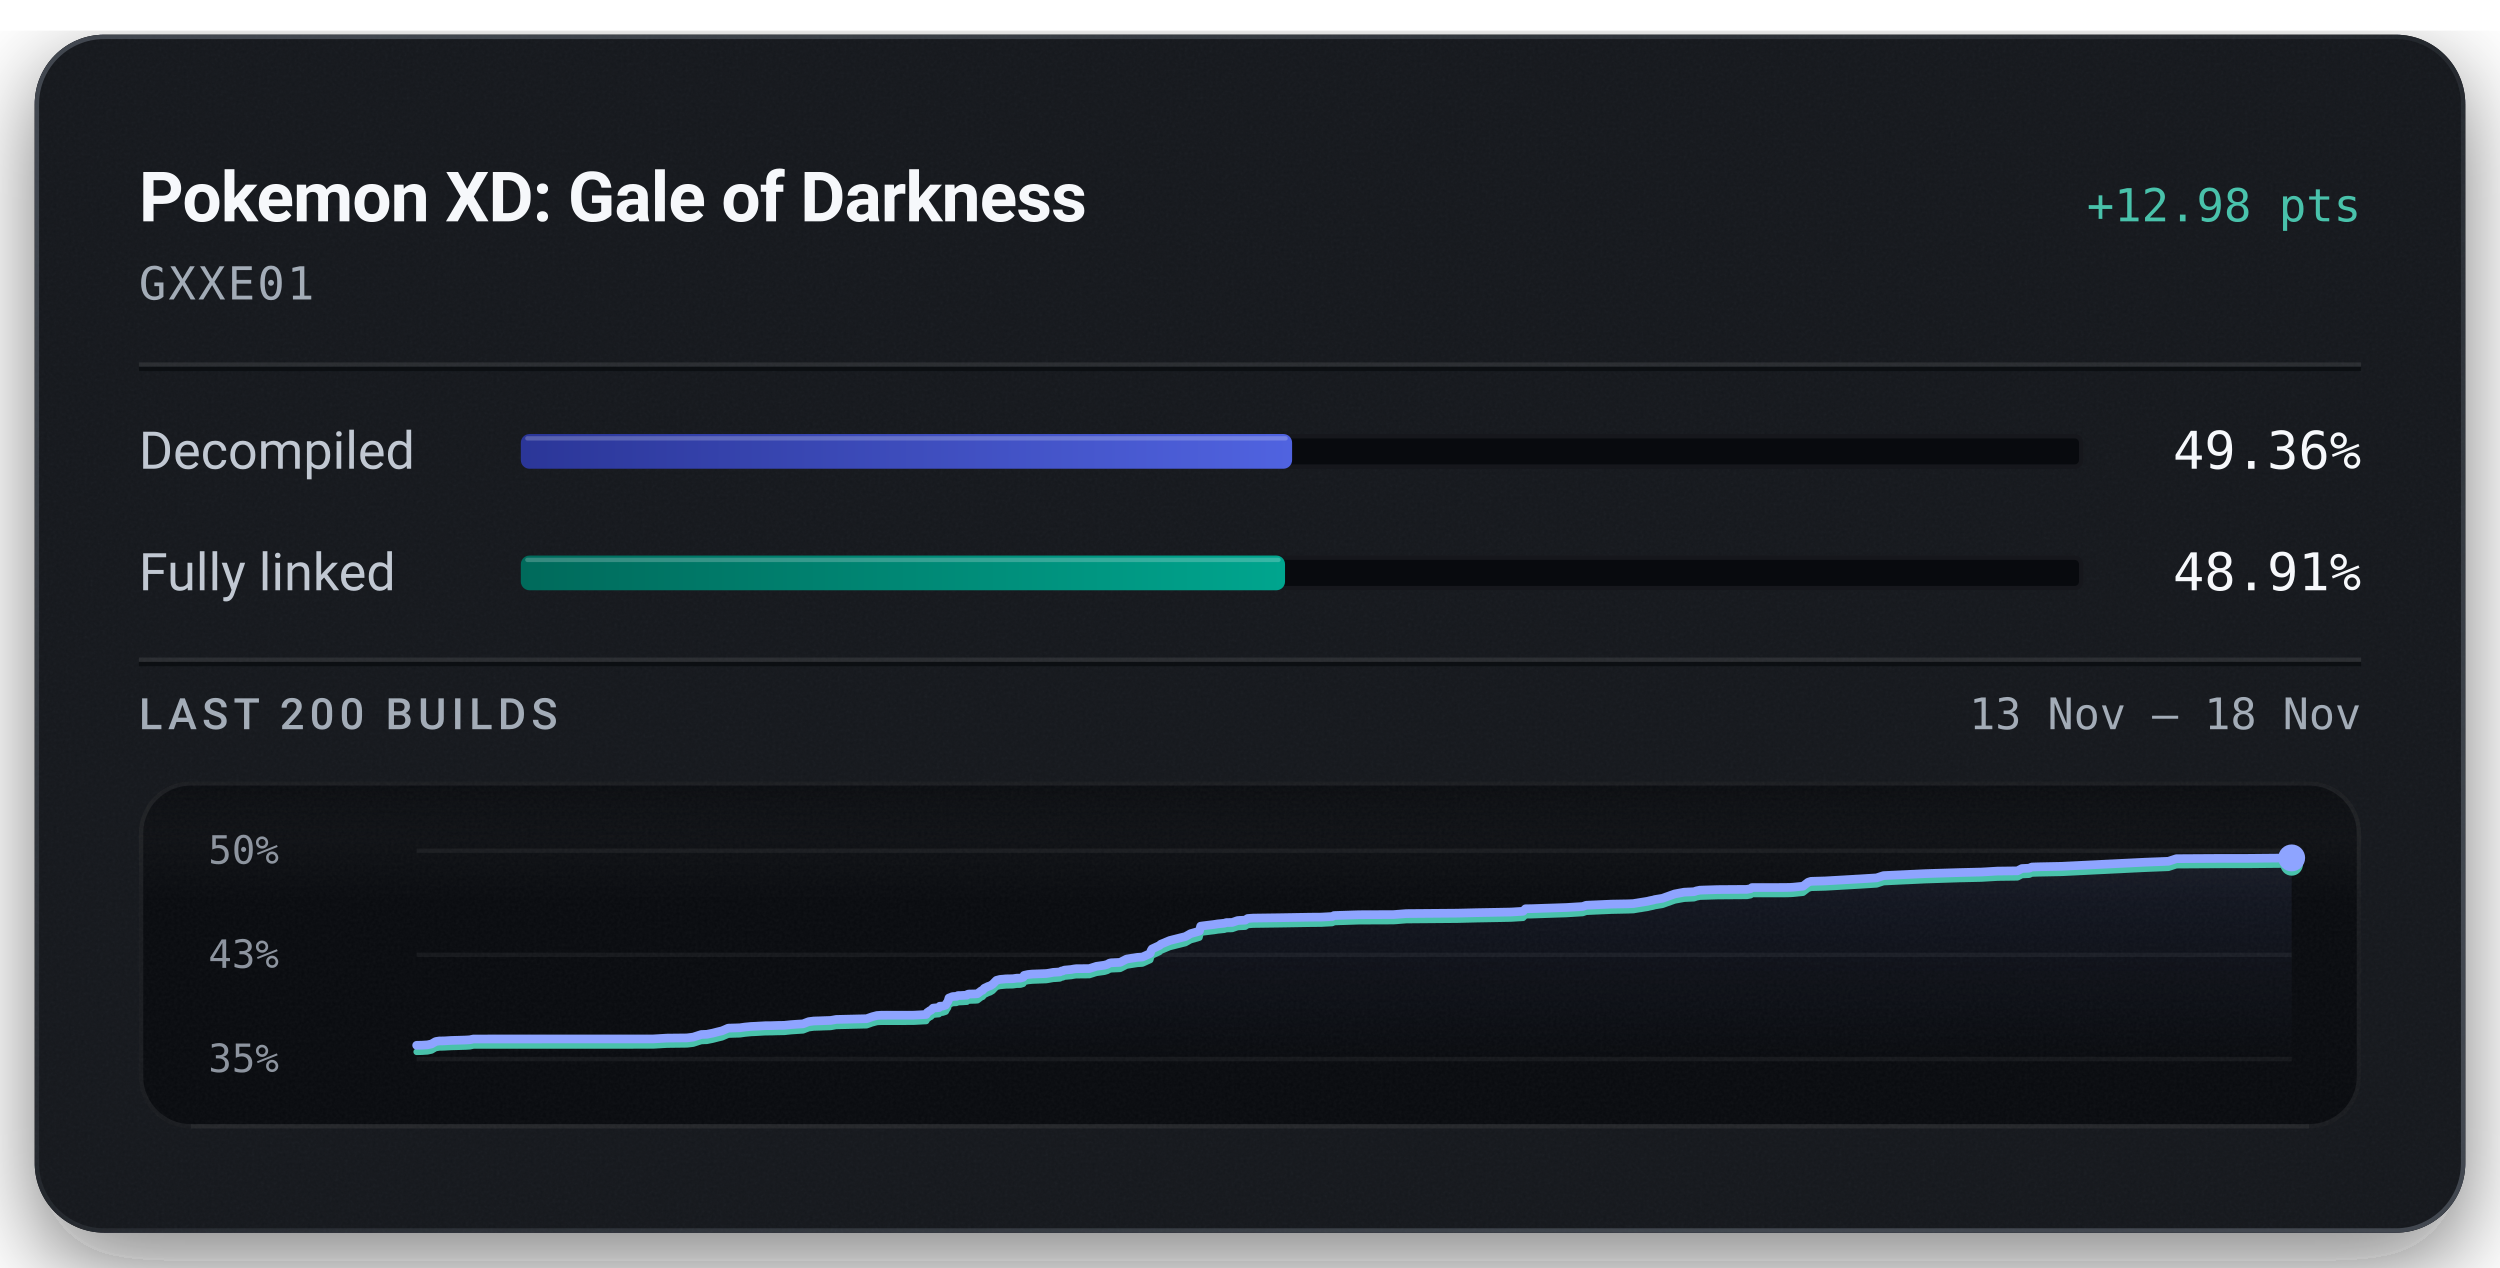
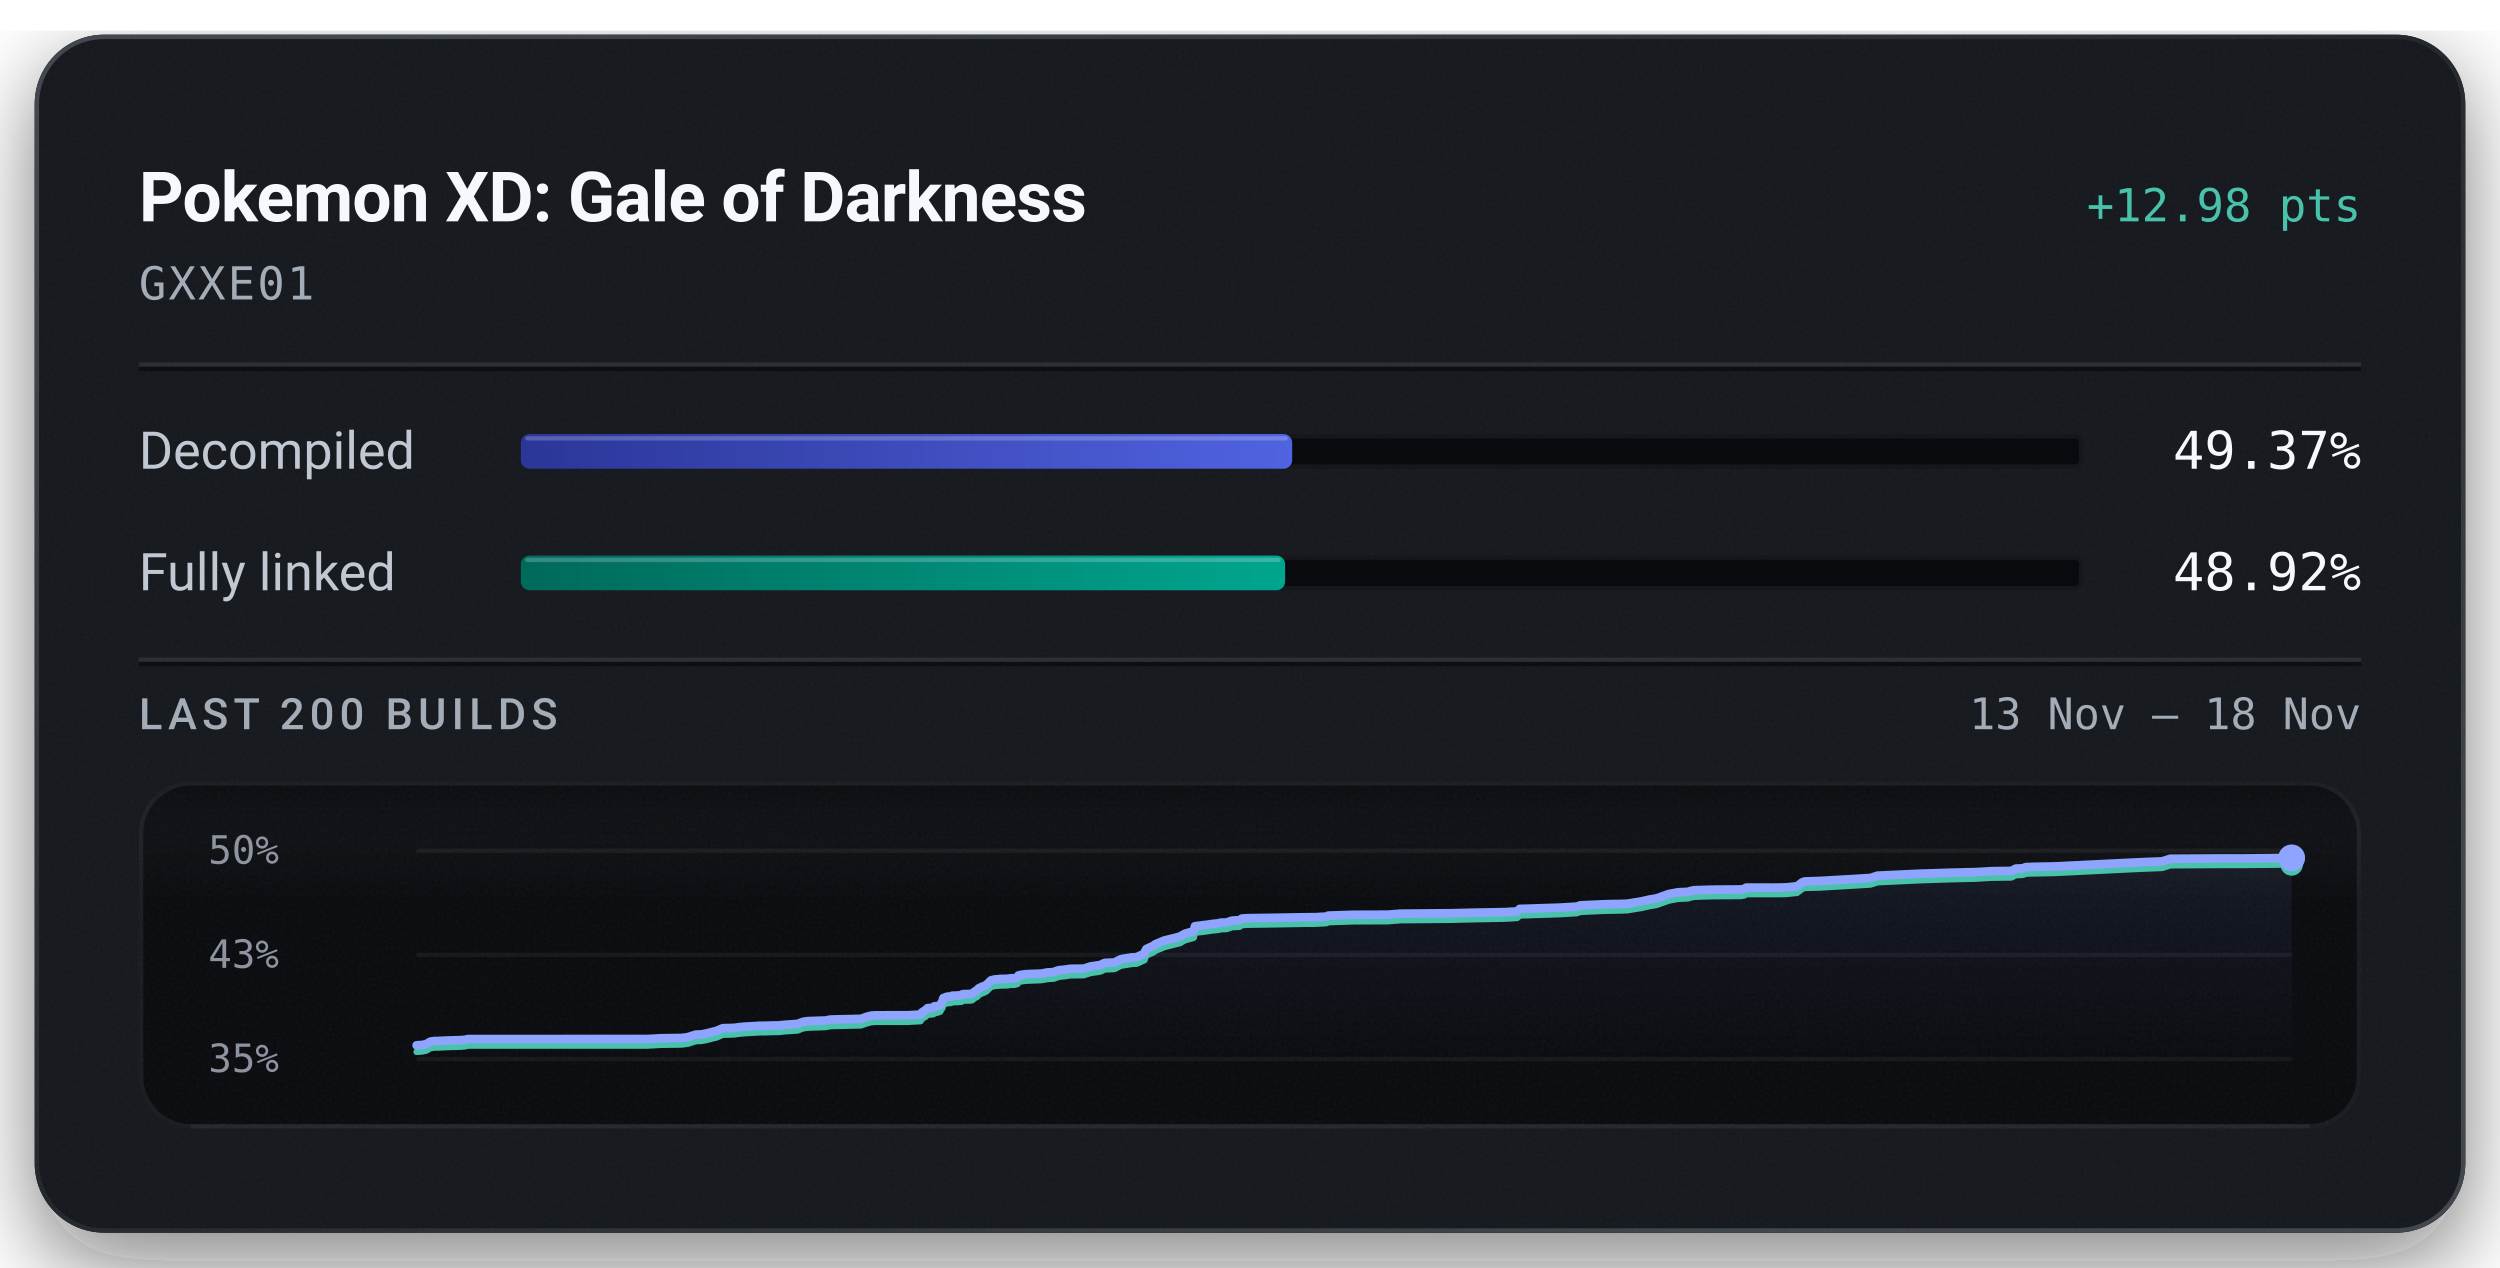
<svg xmlns="http://www.w3.org/2000/svg" width="576" height="292" viewBox="0 0 576 292" role="img" aria-labelledby="title description">
  <defs>
    <linearGradient id="badge-rim" x1="1" y1="1" x2="0" y2="0">
      <stop offset="0.15" stop-color="#6b747f" stop-opacity="0.5" />
      <stop offset="0.51" stop-color="#6b747f" stop-opacity="0.15" />
      <stop offset="0.93" stop-color="#6b747f" stop-opacity="0.5" />
    </linearGradient>
    <linearGradient id="badge-progress" x1="0" y1="0" x2="1" y2="0">
      <stop offset="0" stop-color="#2b3698" />
      <stop offset="1" stop-color="#5063e0" />
    </linearGradient>
    <linearGradient id="badge-linked" x1="0" y1="0" x2="1" y2="0">
      <stop offset="0" stop-color="#006a5b" />
      <stop offset="1" stop-color="#00a58e" />
    </linearGradient>
    <filter id="badge-grain" x="0" y="0" width="100%" height="100%">
      <feTurbulence type="fractalNoise" baseFrequency="1.4" numOctaves="2" stitchTiles="stitch" />
      <feColorMatrix type="saturate" values="0" />
    </filter>
    <filter id="badge-shadow" x="-15%" y="-15%" width="130%" height="150%">
      <feDropShadow dx="0" dy="7" stdDeviation="11" flood-color="#080a0e" flood-opacity="0.55" />
    </filter>
    <clipPath id="badge-card-clip">
      <rect x="8" y="8" width="560" height="276" rx="16" />
    </clipPath>
    <linearGradient id="badge-area" x1="0" y1="0" x2="0" y2="1">
      <stop offset="0" stop-color="#8ea4ff" stop-opacity="0.085" />
      <stop offset="1" stop-color="#8ea4ff" stop-opacity="0" />
    </linearGradient>
    <linearGradient id="badge-well-frost" x1="0" y1="0" x2="0" y2="1">
      <stop offset="0" stop-color="#f6f8fb" stop-opacity="0.045" />
      <stop offset="1" stop-color="#f6f8fb" stop-opacity="0" />
    </linearGradient>
    <linearGradient id="badge-well-shade" x1="0" y1="0" x2="0" y2="1">
      <stop offset="0" stop-color="#080a0e" stop-opacity="0.9" />
      <stop offset="1" stop-color="#080a0e" stop-opacity="0" />
    </linearGradient>
    <clipPath id="badge-well-clip">
      <rect x="32" y="180" width="512" height="80" rx="12" />
    </clipPath>
  </defs>
  <rect x="8" y="8" width="560" height="276" rx="16" fill="#14171c" filter="url(#badge-shadow)" />
  <g clip-path="url(#badge-card-clip)">
    <rect x="8" y="8" width="560" height="276" rx="16" fill="#14171c" />
    <rect x="8" y="8" width="560" height="276" filter="url(#badge-grain)" opacity="0.05" />
  </g>
  <rect x="8.5" y="8.5" width="559" height="275" rx="15.5" fill="none" stroke="url(#badge-rim)" stroke-width="1" />
  <text x="32" y="51" fill="#f6f8fb" font-family="system-ui, -apple-system, 'Segoe UI', Roboto, sans-serif" font-size="16" font-weight="600" text-anchor="start" letter-spacing="-0.2">Pokemon XD: Gale of Darkness</text>
  <text x="544" y="51" fill="#49c2ab" font-family="ui-monospace, 'SF Mono', 'Cascadia Mono', Menlo, Consolas, monospace" font-size="10.5" font-weight="500" text-anchor="end">+12.98 pts</text>
  <text x="32" y="69" fill="#a3acb7" font-family="ui-monospace, 'SF Mono', 'Cascadia Mono', Menlo, Consolas, monospace" font-size="10.5" font-weight="400" text-anchor="start" letter-spacing="0.5">GXXE01</text>
  <line x1="32" y1="84" x2="544" y2="84" stroke="#f6f8fb" stroke-opacity="0.09" stroke-width="1" />
  <line x1="32" y1="85" x2="544" y2="85" stroke="#080a0e" stroke-opacity="0.7" stroke-width="1" />
  <text x="32" y="108" fill="#c1c8d2" font-family="system-ui, -apple-system, 'Segoe UI', Roboto, sans-serif" font-size="12" font-weight="400" text-anchor="start">Decompiled</text>
  <rect x="120" y="100" width="360" height="8" rx="2" fill="#080a0e" />
  <rect x="120.5" y="100.5" width="359" height="7" rx="1.5" fill="none" stroke="#f6f8fb" stroke-opacity="0.06" stroke-width="1" />
-   <rect x="120" y="100" width="177.70" height="8" rx="2" fill="url(#badge-progress)" />
-   <rect x="121" y="100.5" width="175.70" height="1" rx="0.5" fill="#f6f8fb" fill-opacity="0.22" />
-   <text x="544" y="108" fill="#f6f8fb" font-family="ui-monospace, 'SF Mono', 'Cascadia Mono', Menlo, Consolas, monospace" font-size="12" font-weight="500" text-anchor="end">49.36%</text>
+   <rect x="120" y="100" width="177.72" height="8" rx="2" fill="url(#badge-progress)" />
+   <rect x="121" y="100.5" width="175.72" height="1" rx="0.5" fill="#f6f8fb" fill-opacity="0.22" />
+   <text x="544" y="108" fill="#f6f8fb" font-family="ui-monospace, 'SF Mono', 'Cascadia Mono', Menlo, Consolas, monospace" font-size="12" font-weight="500" text-anchor="end">49.37%</text>
  <text x="32" y="136" fill="#c1c8d2" font-family="system-ui, -apple-system, 'Segoe UI', Roboto, sans-serif" font-size="12" font-weight="400" text-anchor="start">Fully linked</text>
  <rect x="120" y="128" width="360" height="8" rx="2" fill="#080a0e" />
  <rect x="120.5" y="128.5" width="359" height="7" rx="1.5" fill="none" stroke="#f6f8fb" stroke-opacity="0.06" stroke-width="1" />
-   <rect x="120" y="128" width="176.07" height="8" rx="2" fill="url(#badge-linked)" />
-   <rect x="121" y="128.5" width="174.07" height="1" rx="0.5" fill="#f6f8fb" fill-opacity="0.22" />
-   <text x="544" y="136" fill="#f6f8fb" font-family="ui-monospace, 'SF Mono', 'Cascadia Mono', Menlo, Consolas, monospace" font-size="12" font-weight="500" text-anchor="end">48.91%</text>
+   <rect x="120" y="128" width="176.09" height="8" rx="2" fill="url(#badge-linked)" />
+   <rect x="121" y="128.5" width="174.09" height="1" rx="0.5" fill="#f6f8fb" fill-opacity="0.22" />
+   <text x="544" y="136" fill="#f6f8fb" font-family="ui-monospace, 'SF Mono', 'Cascadia Mono', Menlo, Consolas, monospace" font-size="12" font-weight="500" text-anchor="end">48.92%</text>
  <line x1="32" y1="152" x2="544" y2="152" stroke="#f6f8fb" stroke-opacity="0.09" stroke-width="1" />
  <line x1="32" y1="153" x2="544" y2="153" stroke="#080a0e" stroke-opacity="0.7" stroke-width="1" />
  <text x="32" y="168" fill="#a3acb7" font-family="system-ui, -apple-system, 'Segoe UI', Roboto, sans-serif" font-size="10" font-weight="500" text-anchor="start" letter-spacing="1.2">LAST 200 BUILDS</text>
  <text x="544" y="168" fill="#a3acb7" font-family="ui-monospace, 'SF Mono', 'Cascadia Mono', Menlo, Consolas, monospace" font-size="10" font-weight="400" text-anchor="end">13 Nov – 18 Nov</text>
  <g clip-path="url(#badge-well-clip)">
    <rect x="32" y="180" width="512" height="80" rx="12" fill="#080a0e" />
    <rect x="32" y="180" width="512" height="28" fill="url(#badge-well-frost)" />
    <rect x="32" y="180" width="512" height="14" fill="url(#badge-well-shade)" />
    <rect x="32" y="180" width="512" height="80" filter="url(#badge-grain)" opacity="0.05" />
  </g>
  <rect x="32.5" y="180.5" width="511" height="79" rx="11.5" fill="none" stroke="#f6f8fb" stroke-opacity="0.07" stroke-width="1" />
  <line x1="44" y1="259.5" x2="532" y2="259.5" stroke="#f6f8fb" stroke-opacity="0.05" stroke-width="1" />
  <text x="48" y="199" fill="#a3acb7" font-family="ui-monospace, 'SF Mono', 'Cascadia Mono', Menlo, Consolas, monospace" font-size="9" font-weight="400" text-anchor="start" fill-opacity="0.85">50%</text>
  <text x="48" y="223" fill="#a3acb7" font-family="ui-monospace, 'SF Mono', 'Cascadia Mono', Menlo, Consolas, monospace" font-size="9" font-weight="400" text-anchor="start" fill-opacity="0.85">43%</text>
  <text x="48" y="247" fill="#a3acb7" font-family="ui-monospace, 'SF Mono', 'Cascadia Mono', Menlo, Consolas, monospace" font-size="9" font-weight="400" text-anchor="start" fill-opacity="0.85">35%</text>
  <line x1="96" y1="196.00" x2="528" y2="196.00" stroke="#f6f8fb" stroke-opacity="0.055" stroke-width="1" />
  <line x1="96" y1="220.00" x2="528" y2="220.00" stroke="#f6f8fb" stroke-opacity="0.055" stroke-width="1" />
  <line x1="96" y1="244.00" x2="528" y2="244.00" stroke="#f6f8fb" stroke-opacity="0.055" stroke-width="1" />
-   <path d="M96.00,240.84 L97.23,240.81 L98.49,240.73 L99.43,240.53 L100.38,239.97 L101.25,239.83 L102.27,239.82 L103.93,239.72 L107.31,239.62 L108.26,239.56 L109.09,239.38 L150.45,239.37 L153.64,239.18 L158.27,239.13 L159.71,238.95 L161.58,238.35 L162.86,238.30 L164.26,238.02 L165.47,237.71 L166.36,237.50 L167.79,236.88 L169.19,236.84 L170.44,236.80 L171.66,236.63 L172.98,236.50 L174.24,236.44 L176.35,236.32 L177.69,236.31 L179.18,236.26 L180.67,236.24 L182.30,236.07 L183.59,235.98 L185.03,235.89 L186.32,235.39 L187.47,235.24 L188.75,235.20 L190.00,235.15 L191.37,235.11 L192.66,234.88 L199.67,234.71 L200.94,234.26 L202.06,233.97 L203.02,233.91 L210.43,233.90 L213.39,233.74 L213.65,233.27 L213.95,233.08 L214.24,232.86 L214.48,232.78 L214.98,232.27 L216.34,232.15 L216.54,231.83 L217.19,231.81 L217.90,231.57 L218.18,231.04 L218.40,230.75 L218.64,229.94 L219.07,229.78 L219.35,229.65 L219.61,229.60 L220.39,229.56 L220.71,229.38 L221.36,229.37 L221.65,229.35 L222.78,229.29 L222.91,229.11 L223.15,229.03 L224.72,228.99 L225.20,228.95 L226.17,228.22 L226.39,228.17 L226.79,227.69 L227.40,227.41 L227.62,227.29 L228.12,227.13 L228.70,226.78 L229.13,226.33 L229.59,225.87 L230.39,225.66 L231.76,225.53 L233.34,225.50 L234.26,225.37 L235.08,225.36 L235.74,225.17 L235.96,224.72 L236.85,224.52 L237.86,224.42 L241.07,224.30 L241.68,224.21 L242.66,224.03 L243.18,224.00 L244.19,223.93 L244.59,223.71 L244.86,223.70 L245.19,223.52 L246.80,223.37 L247.33,223.27 L247.92,223.19 L250.97,223.16 L252.61,222.64 L254.46,222.38 L255.14,222.19 L255.59,221.92 L255.90,221.84 L256.07,221.82 L258.08,221.73 L259.56,220.97 L260.47,220.82 L262.09,220.57 L263.21,220.50 L265.01,219.68 L265.20,219.04 L265.44,218.63 L267.15,217.84 L267.47,217.53 L267.89,217.37 L269.51,216.69 L273.13,215.78 L274.31,215.11 L275.92,214.66 L276.35,214.52 L276.63,213.39 L277.50,213.27 L279.62,213.01 L280.59,212.86 L282.09,212.71 L282.55,212.56 L283.90,212.53 L285.14,212.10 L285.49,212.07 L286.91,212.00 L287.46,211.62 L288.68,211.53 L295.04,211.44 L301.90,211.32 L304.43,211.30 L304.93,211.27 L306.98,211.16 L307.36,210.94 L313.14,210.75 L321.09,210.72 L324.01,210.49 L335.80,210.39 L340.20,210.28 L348.17,210.13 L350.92,209.96 L351.48,209.38 L352.78,209.36 L360.89,209.09 L364.64,208.86 L365.47,208.57 L371.27,208.31 L374.97,208.24 L376.38,208.18 L376.62,208.13 L379.62,207.65 L380.09,207.53 L380.94,207.36 L381.26,207.26 L383.02,206.97 L385.85,205.96 L388.01,205.56 L390.30,205.45 L390.60,205.35 L390.86,205.25 L391.20,205.19 L391.67,205.09 L395.75,204.96 L402.50,204.91 L403.34,204.75 L403.66,204.49 L411.03,204.48 L412.51,204.45 L413.17,204.41 L415.42,204.18 L416.61,203.26 L417.24,203.06 L420.57,202.96 L428.70,202.49 L432.37,202.26 L433.96,201.74 L443.68,201.28 L451.39,201.04 L455.47,200.94 L456.48,200.92 L460.22,200.70 L464.83,200.64 L465.85,200.11 L467.53,200.03 L468.13,199.76 L469.67,199.71 L475.01,199.60 L494.04,198.66 L499.61,198.44 L501.44,197.84 L512.45,197.77 L517.94,197.77 L525.12,197.70 L527.12,197.67 L528.00,197.66 L528.00,244.00 L96.00,244.00 Z" fill="url(#badge-area)" />
-   <path d="M96.00,242.34 L97.23,242.31 L98.49,242.23 L99.43,242.03 L100.38,241.47 L101.25,241.33 L102.27,241.31 L103.93,241.22 L107.31,241.12 L108.26,241.06 L109.09,240.88 L150.45,240.87 L153.64,240.68 L158.27,240.62 L159.71,240.45 L161.58,239.85 L162.86,239.80 L164.26,239.52 L165.47,239.21 L166.36,239.00 L167.79,238.38 L169.19,238.33 L170.44,238.30 L171.66,238.13 L172.98,238.00 L174.24,237.94 L176.35,237.82 L177.69,237.81 L179.18,237.76 L180.67,237.74 L182.30,237.57 L183.59,237.48 L185.03,237.39 L186.32,236.89 L187.47,236.74 L188.75,236.70 L190.00,236.65 L191.37,236.61 L192.66,236.38 L199.67,236.21 L200.94,235.76 L202.06,235.46 L203.02,235.41 L210.43,235.40 L213.39,235.24 L213.65,234.77 L213.95,234.58 L214.24,234.36 L214.48,234.27 L214.98,233.77 L216.34,233.65 L216.54,233.33 L217.19,233.31 L217.90,233.07 L218.18,232.54 L218.40,232.25 L218.64,231.44 L219.07,231.28 L219.35,231.15 L219.61,231.10 L220.39,231.06 L220.71,230.88 L221.36,230.87 L221.65,230.85 L222.78,230.79 L222.91,230.61 L223.15,230.53 L224.72,230.49 L225.20,230.45 L226.17,229.72 L226.39,229.67 L226.79,229.19 L227.40,228.91 L227.62,228.79 L228.12,228.63 L228.70,228.28 L229.13,227.83 L229.59,227.37 L230.39,227.16 L231.76,227.03 L233.34,227.00 L234.26,226.87 L235.08,226.86 L235.74,226.67 L235.96,226.22 L236.85,226.02 L237.86,225.92 L241.07,225.80 L241.68,225.70 L242.66,225.52 L243.18,225.50 L244.19,225.43 L244.59,225.21 L244.86,225.20 L245.19,225.02 L246.80,224.87 L247.33,224.77 L247.92,224.69 L250.97,224.66 L252.61,224.14 L254.46,223.88 L255.14,223.68 L255.59,223.42 L255.90,223.34 L256.07,223.32 L258.08,223.23 L259.56,222.47 L260.47,222.32 L262.09,222.07 L263.21,222.00 L265.01,221.18 L265.20,220.54 L265.44,220.13 L267.15,219.34 L267.47,219.03 L267.89,218.87 L269.51,218.19 L273.13,217.28 L274.31,216.61 L275.92,216.16 L276.35,216.02 L276.63,214.89 L277.50,214.77 L279.62,214.51 L280.59,214.36 L282.09,214.21 L282.55,214.06 L283.90,214.03 L285.14,213.60 L285.49,213.57 L286.91,213.50 L287.46,213.12 L288.68,213.03 L295.04,212.94 L301.90,212.82 L304.43,212.80 L304.93,212.77 L306.98,212.66 L307.36,212.44 L313.14,212.25 L321.09,212.22 L324.01,211.99 L335.80,211.89 L340.20,211.78 L348.17,211.63 L350.92,211.46 L351.48,210.88 L352.78,210.86 L360.89,210.59 L364.64,210.36 L365.47,210.07 L371.27,209.81 L374.97,209.73 L376.38,209.68 L376.62,209.63 L379.62,209.15 L380.09,209.03 L380.94,208.86 L381.26,208.76 L383.02,208.47 L385.85,207.46 L388.01,207.06 L390.30,206.95 L390.60,206.85 L390.86,206.75 L391.20,206.69 L391.67,206.59 L395.75,206.46 L402.50,206.41 L403.34,206.25 L403.66,205.98 L411.03,205.98 L412.51,205.95 L413.17,205.91 L415.42,205.68 L416.61,204.76 L417.24,204.55 L420.57,204.46 L428.70,203.99 L432.37,203.76 L433.96,203.24 L443.68,202.78 L451.39,202.53 L455.47,202.44 L456.48,202.42 L460.22,202.20 L464.83,202.14 L465.85,201.61 L467.53,201.53 L468.13,201.26 L469.67,201.21 L475.01,201.10 L494.04,200.16 L499.61,199.94 L501.44,199.34 L512.45,199.27 L517.94,199.27 L525.12,199.20 L527.12,199.17 L528.00,199.16" fill="none" stroke="#49c2ab" stroke-width="1.5" stroke-linejoin="round" stroke-linecap="round" />
-   <path d="M96.00,240.84 L97.23,240.81 L98.49,240.73 L99.43,240.53 L100.38,239.97 L101.25,239.83 L102.27,239.82 L103.93,239.72 L107.31,239.62 L108.26,239.56 L109.09,239.38 L150.45,239.37 L153.64,239.18 L158.27,239.13 L159.71,238.95 L161.58,238.35 L162.86,238.30 L164.26,238.02 L165.47,237.71 L166.36,237.50 L167.79,236.88 L169.19,236.84 L170.44,236.80 L171.66,236.63 L172.98,236.50 L174.24,236.44 L176.35,236.32 L177.69,236.31 L179.18,236.26 L180.67,236.24 L182.30,236.07 L183.59,235.98 L185.03,235.89 L186.32,235.39 L187.47,235.24 L188.75,235.20 L190.00,235.15 L191.37,235.11 L192.66,234.88 L199.67,234.71 L200.94,234.26 L202.06,233.97 L203.02,233.91 L210.43,233.90 L213.39,233.74 L213.65,233.27 L213.95,233.08 L214.24,232.86 L214.48,232.78 L214.98,232.27 L216.34,232.15 L216.54,231.83 L217.19,231.81 L217.90,231.57 L218.18,231.04 L218.40,230.75 L218.64,229.94 L219.07,229.78 L219.35,229.65 L219.61,229.60 L220.39,229.56 L220.71,229.38 L221.36,229.37 L221.65,229.35 L222.78,229.29 L222.91,229.11 L223.15,229.03 L224.72,228.99 L225.20,228.95 L226.17,228.22 L226.39,228.17 L226.79,227.69 L227.40,227.41 L227.62,227.29 L228.12,227.13 L228.70,226.78 L229.13,226.33 L229.59,225.87 L230.39,225.66 L231.76,225.53 L233.34,225.50 L234.26,225.37 L235.08,225.36 L235.74,225.17 L235.96,224.72 L236.85,224.52 L237.86,224.42 L241.07,224.30 L241.68,224.21 L242.66,224.03 L243.18,224.00 L244.19,223.93 L244.59,223.71 L244.86,223.70 L245.19,223.52 L246.80,223.37 L247.33,223.27 L247.92,223.19 L250.97,223.16 L252.61,222.64 L254.46,222.38 L255.14,222.19 L255.59,221.92 L255.90,221.84 L256.07,221.82 L258.08,221.73 L259.56,220.97 L260.47,220.82 L262.09,220.57 L263.21,220.50 L265.01,219.68 L265.20,219.04 L265.44,218.63 L267.15,217.84 L267.47,217.53 L267.89,217.37 L269.51,216.69 L273.13,215.78 L274.31,215.11 L275.92,214.66 L276.35,214.52 L276.63,213.39 L277.50,213.27 L279.62,213.01 L280.59,212.86 L282.09,212.71 L282.55,212.56 L283.90,212.53 L285.14,212.10 L285.49,212.07 L286.91,212.00 L287.46,211.62 L288.68,211.53 L295.04,211.44 L301.90,211.32 L304.43,211.30 L304.93,211.27 L306.98,211.16 L307.36,210.94 L313.14,210.75 L321.09,210.72 L324.01,210.49 L335.80,210.39 L340.20,210.28 L348.17,210.13 L350.92,209.96 L351.48,209.38 L352.78,209.36 L360.89,209.09 L364.64,208.86 L365.47,208.57 L371.27,208.31 L374.97,208.24 L376.38,208.18 L376.62,208.13 L379.62,207.65 L380.09,207.53 L380.94,207.36 L381.26,207.26 L383.02,206.97 L385.85,205.96 L388.01,205.56 L390.30,205.45 L390.60,205.35 L390.86,205.25 L391.20,205.19 L391.67,205.09 L395.75,204.96 L402.50,204.91 L403.34,204.75 L403.66,204.49 L411.03,204.48 L412.51,204.45 L413.17,204.41 L415.42,204.18 L416.61,203.26 L417.24,203.06 L420.57,202.96 L428.70,202.49 L432.37,202.26 L433.96,201.74 L443.68,201.28 L451.39,201.04 L455.47,200.94 L456.48,200.92 L460.22,200.70 L464.83,200.64 L465.85,200.11 L467.53,200.03 L468.13,199.76 L469.67,199.71 L475.01,199.60 L494.04,198.66 L499.61,198.44 L501.44,197.84 L512.45,197.77 L517.94,197.77 L525.12,197.70 L527.12,197.67 L528.00,197.66" fill="none" stroke="#8ea4ff" stroke-width="2" stroke-linejoin="round" stroke-linecap="round" />
+   <path d="M96.00,240.84 L97.26,240.76 L98.20,240.56 L99.14,240.00 L100.02,239.85 L101.03,239.84 L102.70,239.75 L106.07,239.65 L107.02,239.58 L107.85,239.40 L149.19,239.39 L152.39,239.21 L157.01,239.15 L158.44,238.97 L160.32,238.37 L161.60,238.33 L162.99,238.05 L164.20,237.73 L165.09,237.52 L166.52,236.90 L167.93,236.86 L169.18,236.82 L170.39,236.65 L171.71,236.53 L172.97,236.46 L175.08,236.34 L176.42,236.33 L177.91,236.28 L179.40,236.26 L181.03,236.09 L182.31,236.01 L183.76,235.91 L185.04,235.42 L186.19,235.26 L187.47,235.22 L188.72,235.17 L190.09,235.14 L191.38,234.90 L198.39,234.74 L199.66,234.28 L200.78,233.99 L201.74,233.93 L209.14,233.92 L212.10,233.76 L212.37,233.30 L212.66,233.10 L212.96,232.89 L213.20,232.80 L213.69,232.29 L215.05,232.17 L215.25,231.85 L215.90,231.83 L216.61,231.59 L216.90,231.06 L217.12,230.77 L217.35,229.96 L217.79,229.80 L218.07,229.68 L218.32,229.62 L219.11,229.58 L219.42,229.40 L220.08,229.40 L220.36,229.37 L221.49,229.31 L221.62,229.14 L221.86,229.05 L223.43,229.01 L223.91,228.97 L224.88,228.24 L225.10,228.20 L225.50,227.71 L226.11,227.43 L226.32,227.31 L226.83,227.15 L227.40,226.80 L227.83,226.36 L228.30,225.89 L229.09,225.68 L230.47,225.55 L232.05,225.52 L232.97,225.39 L233.78,225.38 L234.44,225.19 L234.66,224.74 L235.55,224.55 L236.57,224.44 L239.77,224.32 L240.38,224.23 L241.36,224.05 L241.88,224.03 L242.89,223.95 L243.30,223.73 L243.56,223.72 L243.89,223.54 L245.50,223.39 L246.03,223.29 L246.62,223.21 L249.66,223.18 L251.31,222.66 L253.15,222.40 L253.83,222.21 L254.29,221.94 L254.60,221.86 L254.77,221.84 L256.78,221.75 L258.26,220.99 L259.16,220.84 L260.78,220.59 L261.91,220.52 L263.70,219.70 L263.89,219.06 L264.13,218.65 L265.84,217.86 L266.16,217.55 L266.58,217.39 L268.20,216.71 L271.82,215.80 L273.00,215.13 L274.61,214.68 L275.04,214.54 L275.31,213.41 L276.19,213.29 L278.31,213.03 L279.27,212.88 L280.77,212.73 L281.23,212.58 L282.59,212.55 L283.83,212.12 L284.17,212.09 L285.59,212.02 L286.14,211.64 L287.36,211.55 L293.72,211.46 L300.57,211.34 L303.10,211.32 L303.60,211.29 L305.65,211.18 L306.03,210.96 L311.81,210.77 L319.76,210.74 L322.68,210.51 L334.45,210.41 L338.85,210.30 L346.82,210.15 L349.57,209.98 L350.13,209.41 L351.43,209.38 L359.54,209.11 L363.29,208.88 L364.12,208.59 L369.91,208.33 L373.61,208.26 L375.02,208.20 L375.26,208.15 L378.26,207.67 L378.73,207.55 L379.58,207.38 L379.90,207.28 L381.66,206.99 L384.49,205.98 L386.64,205.58 L388.93,205.48 L389.23,205.37 L389.50,205.27 L389.84,205.21 L390.31,205.11 L394.39,204.98 L401.13,204.93 L401.97,204.77 L402.29,204.51 L409.66,204.50 L411.13,204.47 L411.79,204.43 L414.05,204.20 L415.24,203.28 L415.86,203.08 L419.19,202.98 L427.32,202.51 L430.99,202.28 L432.57,201.76 L442.29,201.30 L450.00,201.06 L454.07,200.96 L455.08,200.94 L458.82,200.72 L463.43,200.66 L464.45,200.13 L466.13,200.05 L466.73,199.78 L468.27,199.73 L473.60,199.62 L492.62,198.68 L498.19,198.46 L500.02,197.86 L511.03,197.79 L516.51,197.79 L523.70,197.72 L525.70,197.69 L526.57,197.68 L528.00,197.66 L528.00,244.00 L96.00,244.00 Z" fill="url(#badge-area)" />
+   <path d="M96.00,242.34 L97.26,242.25 L98.20,242.05 L99.14,241.50 L100.02,241.35 L101.03,241.34 L102.70,241.25 L106.07,241.15 L107.02,241.08 L107.85,240.90 L149.19,240.89 L152.39,240.71 L157.01,240.65 L158.44,240.47 L160.32,239.87 L161.60,239.83 L162.99,239.55 L164.20,239.23 L165.09,239.02 L166.52,238.40 L167.93,238.36 L169.18,238.32 L170.39,238.15 L171.71,238.03 L172.97,237.96 L175.08,237.84 L176.42,237.83 L177.91,237.78 L179.40,237.76 L181.03,237.59 L182.31,237.51 L183.76,237.41 L185.04,236.92 L186.19,236.76 L187.47,236.72 L188.72,236.67 L190.09,236.63 L191.38,236.40 L198.39,236.24 L199.66,235.78 L200.78,235.49 L201.74,235.43 L209.14,235.42 L212.10,235.26 L212.37,234.79 L212.66,234.60 L212.96,234.39 L213.20,234.30 L213.69,233.79 L215.05,233.67 L215.25,233.35 L215.90,233.33 L216.61,233.09 L216.90,232.56 L217.12,232.27 L217.35,231.46 L217.79,231.30 L218.07,231.17 L218.32,231.12 L219.11,231.08 L219.42,230.90 L220.08,230.90 L220.36,230.87 L221.49,230.81 L221.62,230.64 L221.86,230.55 L223.43,230.51 L223.91,230.47 L224.88,229.74 L225.10,229.70 L225.50,229.21 L226.11,228.93 L226.32,228.81 L226.83,228.65 L227.40,228.30 L227.83,227.85 L228.30,227.39 L229.09,227.18 L230.47,227.05 L232.05,227.02 L232.97,226.89 L233.78,226.88 L234.44,226.69 L234.66,226.24 L235.55,226.05 L236.57,225.94 L239.77,225.82 L240.38,225.73 L241.36,225.55 L241.88,225.52 L242.89,225.45 L243.30,225.23 L243.56,225.22 L243.89,225.04 L245.50,224.89 L246.03,224.79 L246.62,224.71 L249.66,224.68 L251.31,224.16 L253.15,223.90 L253.83,223.71 L254.29,223.44 L254.60,223.36 L254.77,223.34 L256.78,223.25 L258.26,222.49 L259.16,222.34 L260.78,222.09 L261.91,222.02 L263.70,221.20 L263.89,220.56 L264.13,220.15 L265.84,219.36 L266.16,219.05 L266.58,218.89 L268.20,218.21 L271.82,217.30 L273.00,216.63 L274.61,216.18 L275.04,216.04 L275.31,214.91 L276.19,214.79 L278.31,214.53 L279.27,214.38 L280.77,214.23 L281.23,214.08 L282.59,214.05 L283.83,213.62 L284.17,213.59 L285.59,213.52 L286.14,213.14 L287.36,213.05 L293.72,212.96 L300.57,212.84 L303.10,212.82 L303.60,212.79 L305.65,212.68 L306.03,212.46 L311.81,212.27 L319.76,212.24 L322.68,212.01 L334.45,211.91 L338.85,211.80 L346.82,211.65 L349.57,211.48 L350.13,210.90 L351.43,210.88 L359.54,210.61 L363.29,210.38 L364.12,210.09 L369.91,209.83 L373.61,209.76 L375.02,209.70 L375.26,209.65 L378.26,209.17 L378.73,209.05 L379.58,208.88 L379.90,208.78 L381.66,208.49 L384.49,207.48 L386.64,207.08 L388.93,206.97 L389.23,206.87 L389.50,206.77 L389.84,206.71 L390.31,206.61 L394.39,206.48 L401.13,206.43 L401.97,206.27 L402.29,206.00 L409.66,206.00 L411.13,205.97 L411.79,205.93 L414.05,205.70 L415.24,204.78 L415.86,204.57 L419.19,204.48 L427.32,204.01 L430.99,203.78 L432.57,203.26 L442.29,202.80 L450.00,202.55 L454.07,202.46 L455.08,202.44 L458.82,202.22 L463.43,202.16 L464.45,201.63 L466.13,201.55 L466.73,201.28 L468.27,201.23 L473.60,201.12 L492.62,200.18 L498.19,199.96 L500.02,199.36 L511.03,199.29 L516.51,199.29 L523.70,199.22 L525.70,199.19 L526.57,199.18 L528.00,199.16" fill="none" stroke="#49c2ab" stroke-width="1.5" stroke-linejoin="round" stroke-linecap="round" />
+   <path d="M96.00,240.84 L97.26,240.76 L98.20,240.56 L99.14,240.00 L100.02,239.85 L101.03,239.84 L102.70,239.75 L106.07,239.65 L107.02,239.58 L107.85,239.40 L149.19,239.39 L152.39,239.21 L157.01,239.15 L158.44,238.97 L160.32,238.37 L161.60,238.33 L162.99,238.05 L164.20,237.73 L165.09,237.52 L166.52,236.90 L167.93,236.86 L169.18,236.82 L170.39,236.65 L171.71,236.53 L172.97,236.46 L175.08,236.34 L176.42,236.33 L177.91,236.28 L179.40,236.26 L181.03,236.09 L182.31,236.01 L183.76,235.91 L185.04,235.42 L186.19,235.26 L187.47,235.22 L188.72,235.17 L190.09,235.14 L191.38,234.90 L198.39,234.74 L199.66,234.28 L200.78,233.99 L201.74,233.93 L209.14,233.92 L212.10,233.76 L212.37,233.30 L212.66,233.10 L212.96,232.89 L213.20,232.80 L213.69,232.29 L215.05,232.17 L215.25,231.85 L215.90,231.83 L216.61,231.59 L216.90,231.06 L217.12,230.77 L217.35,229.96 L217.79,229.80 L218.07,229.68 L218.32,229.62 L219.11,229.58 L219.42,229.40 L220.08,229.40 L220.36,229.37 L221.49,229.31 L221.62,229.14 L221.86,229.05 L223.43,229.01 L223.91,228.97 L224.88,228.24 L225.10,228.20 L225.50,227.71 L226.11,227.43 L226.32,227.31 L226.83,227.15 L227.40,226.80 L227.83,226.36 L228.30,225.89 L229.09,225.68 L230.47,225.55 L232.05,225.52 L232.97,225.39 L233.78,225.38 L234.44,225.19 L234.66,224.74 L235.55,224.55 L236.57,224.44 L239.77,224.32 L240.38,224.23 L241.36,224.05 L241.88,224.03 L242.89,223.95 L243.30,223.73 L243.56,223.72 L243.89,223.54 L245.50,223.39 L246.03,223.29 L246.62,223.21 L249.66,223.18 L251.31,222.66 L253.15,222.40 L253.83,222.21 L254.29,221.94 L254.60,221.86 L254.77,221.84 L256.78,221.75 L258.26,220.99 L259.16,220.84 L260.78,220.59 L261.91,220.52 L263.70,219.70 L263.89,219.06 L264.13,218.65 L265.84,217.86 L266.16,217.55 L266.58,217.39 L268.20,216.71 L271.82,215.80 L273.00,215.13 L274.61,214.68 L275.04,214.54 L275.31,213.41 L276.19,213.29 L278.31,213.03 L279.27,212.88 L280.77,212.73 L281.23,212.58 L282.59,212.55 L283.83,212.12 L284.17,212.09 L285.59,212.02 L286.14,211.64 L287.36,211.55 L293.72,211.46 L300.57,211.34 L303.10,211.32 L303.60,211.29 L305.65,211.18 L306.03,210.96 L311.81,210.77 L319.76,210.74 L322.68,210.51 L334.45,210.41 L338.85,210.30 L346.82,210.15 L349.57,209.98 L350.13,209.41 L351.43,209.38 L359.54,209.11 L363.29,208.88 L364.12,208.59 L369.91,208.33 L373.61,208.26 L375.02,208.20 L375.26,208.15 L378.26,207.67 L378.73,207.55 L379.58,207.38 L379.90,207.28 L381.66,206.99 L384.49,205.98 L386.64,205.58 L388.93,205.48 L389.23,205.37 L389.50,205.27 L389.84,205.21 L390.31,205.11 L394.39,204.98 L401.13,204.93 L401.97,204.77 L402.29,204.51 L409.66,204.50 L411.13,204.47 L411.79,204.43 L414.05,204.20 L415.24,203.28 L415.86,203.08 L419.19,202.98 L427.32,202.51 L430.99,202.28 L432.57,201.76 L442.29,201.30 L450.00,201.06 L454.07,200.96 L455.08,200.94 L458.82,200.72 L463.43,200.66 L464.45,200.13 L466.13,200.05 L466.73,199.78 L468.27,199.73 L473.60,199.62 L492.62,198.68 L498.19,198.46 L500.02,197.86 L511.03,197.79 L516.51,197.79 L523.70,197.72 L525.70,197.69 L526.57,197.68 L528.00,197.66" fill="none" stroke="#8ea4ff" stroke-width="2" stroke-linejoin="round" stroke-linecap="round" />
  <circle cx="528.00" cy="199.16" r="2.6" fill="#49c2ab" />
  <circle cx="528.00" cy="197.66" r="3.1" fill="#8ea4ff" />
</svg>
